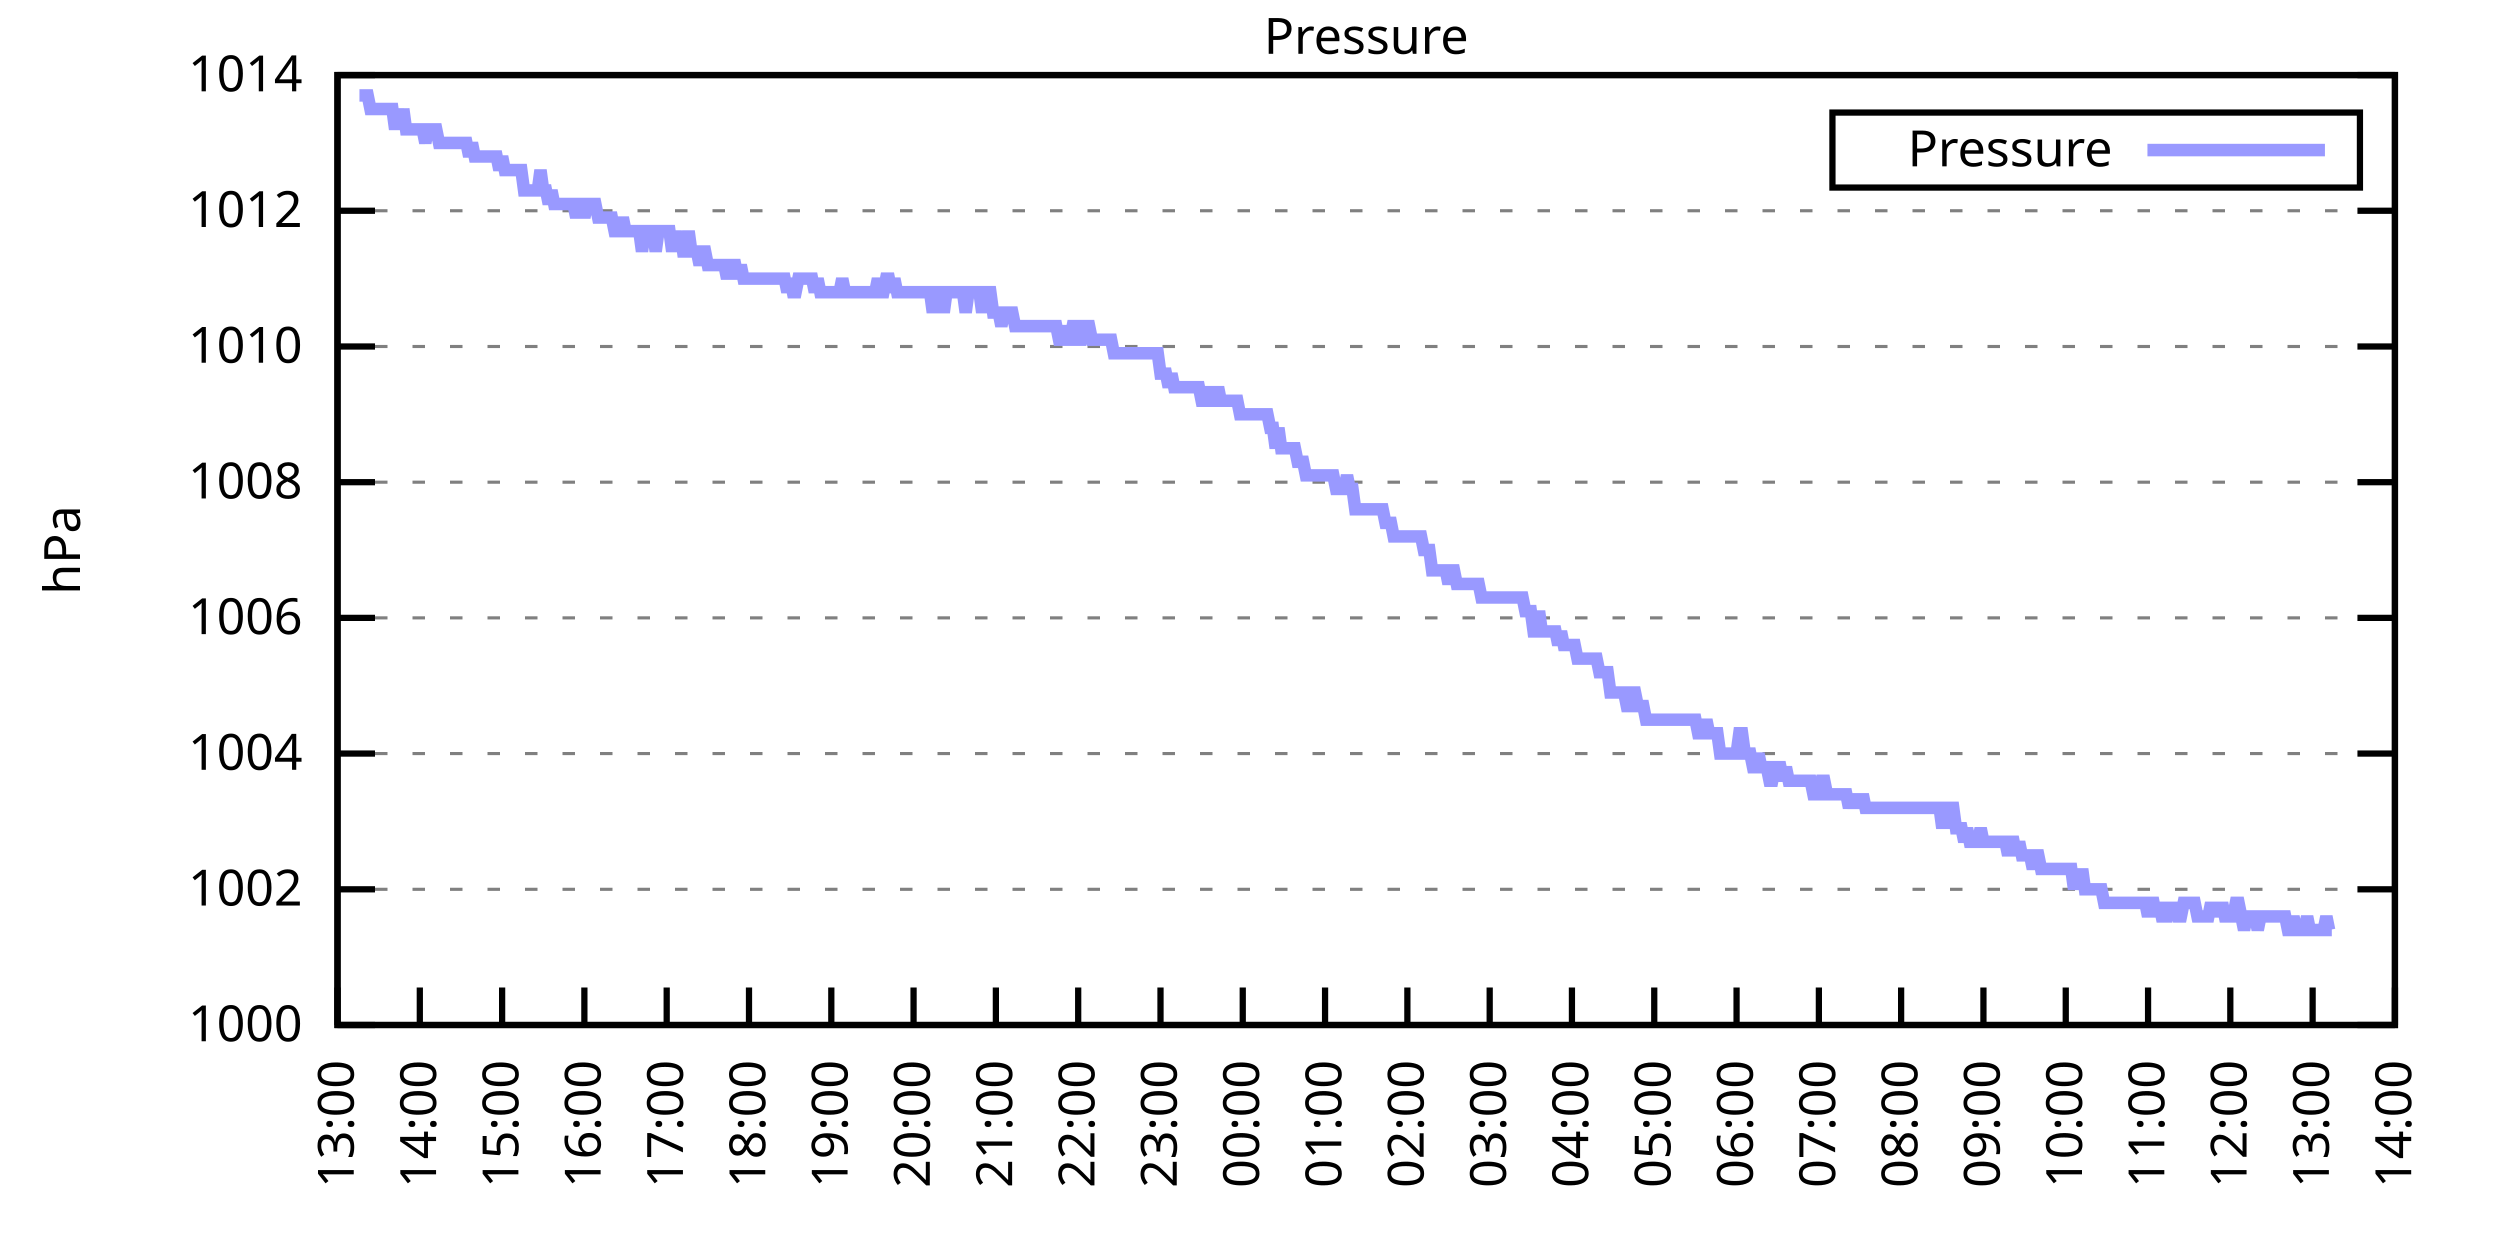
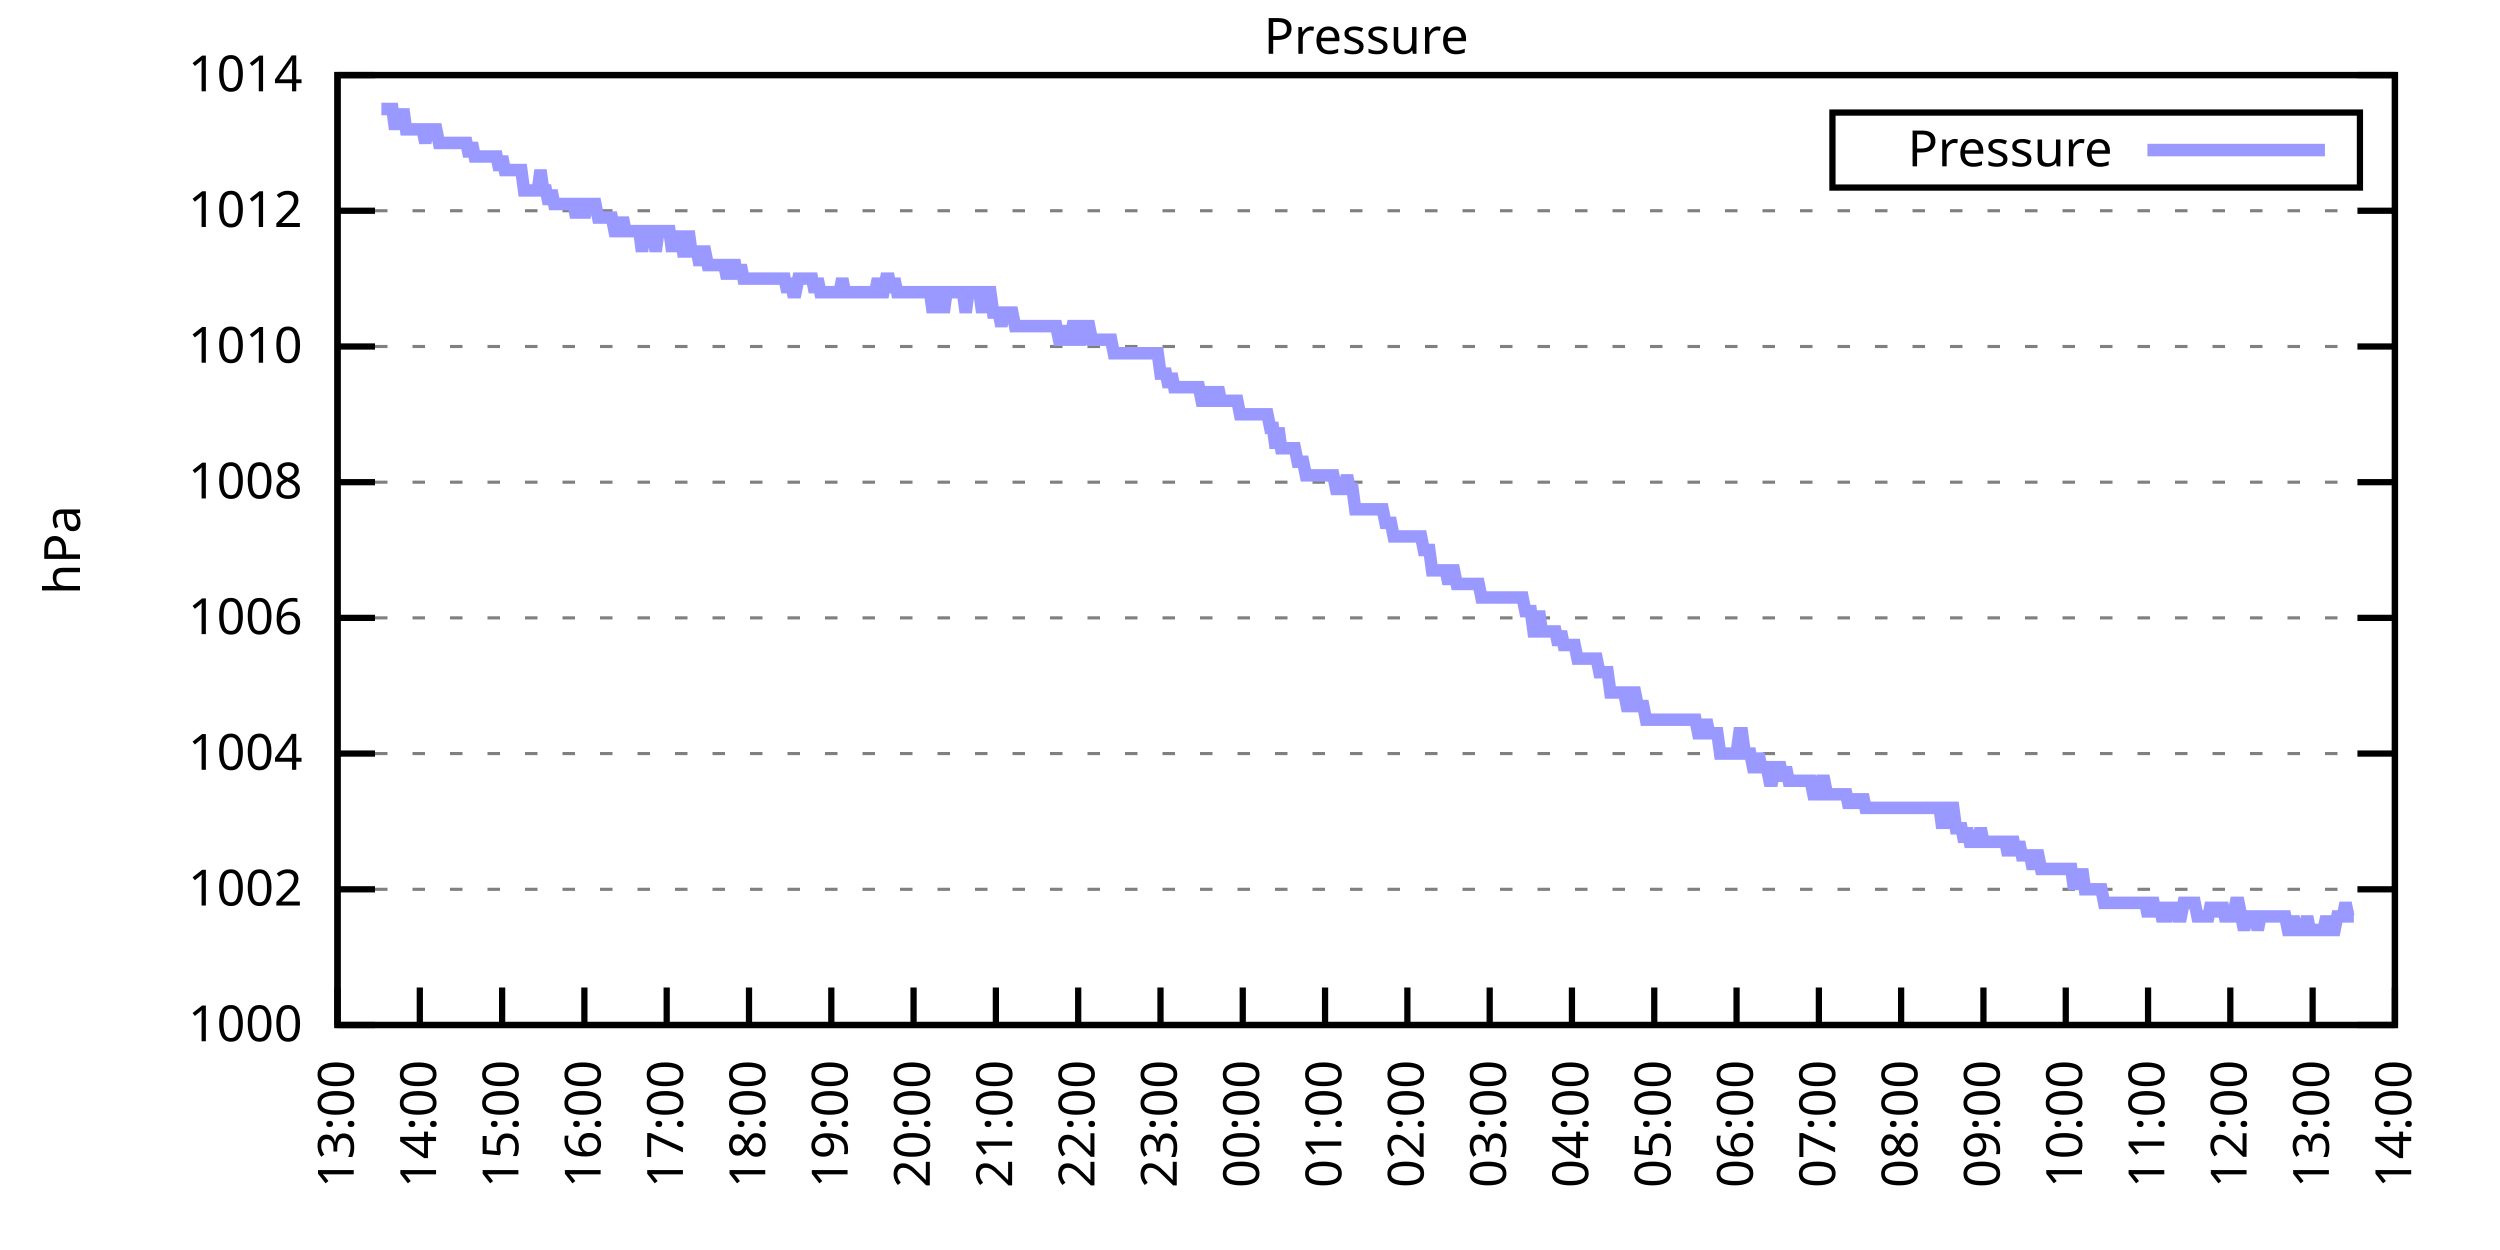
<svg xmlns="http://www.w3.org/2000/svg" xmlns:xlink="http://www.w3.org/1999/xlink" width="400" height="200" viewBox="0 0 400 200">
  <g id="gnuplot_canvas">
    <rect x="0" y="0" width="400" height="200" fill="none" />
    <defs>
      <circle id="gpDot" r="0.5" stroke-width="0.5" stroke="currentColor" />
      <path id="gpPt0" stroke-width="0.333" stroke="currentColor" d="M-1,0 h2 M0,-1 v2" />
      <path id="gpPt1" stroke-width="0.333" stroke="currentColor" d="M-1,-1 L1,1 M1,-1 L-1,1" />
      <path id="gpPt2" stroke-width="0.333" stroke="currentColor" d="M-1,0 L1,0 M0,-1 L0,1 M-1,-1 L1,1 M-1,1 L1,-1" />
      <rect id="gpPt3" stroke-width="0.333" stroke="currentColor" x="-1" y="-1" width="2" height="2" />
      <rect id="gpPt4" stroke-width="0.333" stroke="currentColor" fill="currentColor" x="-1" y="-1" width="2" height="2" />
      <circle id="gpPt5" stroke-width="0.333" stroke="currentColor" cx="0" cy="0" r="1" />
      <use xlink:href="#gpPt5" id="gpPt6" fill="currentColor" stroke="none" />
      <path id="gpPt7" stroke-width="0.333" stroke="currentColor" d="M0,-1.33 L-1.33,0.67 L1.33,0.67 z" />
      <use xlink:href="#gpPt7" id="gpPt8" fill="currentColor" stroke="none" />
      <use xlink:href="#gpPt7" id="gpPt9" stroke="currentColor" transform="rotate(180)" />
      <use xlink:href="#gpPt9" id="gpPt10" fill="currentColor" stroke="none" />
      <use xlink:href="#gpPt3" id="gpPt11" stroke="currentColor" transform="rotate(45)" />
      <use xlink:href="#gpPt11" id="gpPt12" fill="currentColor" stroke="none" />
      <path id="gpPt13" stroke-width="0.333" stroke="currentColor" d="M0,1.330 L1.265,0.411 L0.782,-1.067 L-0.782,-1.076 L-1.265,0.411 z" />
      <use xlink:href="#gpPt13" id="gpPt14" fill="currentColor" stroke="none" />
      <filter id="textbox" filterUnits="objectBoundingBox" x="0" y="0" height="1" width="1">
        <feFlood flood-color="white" flood-opacity="1" result="bgnd" />
        <feComposite in="SourceGraphic" in2="bgnd" operator="atop" />
      </filter>
      <filter id="greybox" filterUnits="objectBoundingBox" x="0" y="0" height="1" width="1">
        <feFlood flood-color="lightgrey" flood-opacity="1" result="grey" />
        <feComposite in="SourceGraphic" in2="grey" operator="atop" />
      </filter>
    </defs>
    <g fill="none" color="white" stroke="currentColor" stroke-width="1.00" stroke-linecap="butt" stroke-linejoin="miter">
</g>
    <g fill="none" color="black" stroke="currentColor" stroke-width="1.00" stroke-linecap="butt" stroke-linejoin="miter">
      <g stroke="none" shape-rendering="crispEdges">
        <polygon fill="rgb(255, 255, 255)" points="54.00,164.00 383.18,164.00 383.18,12.02 54.00,12.02 " />
      </g>
    </g>
    <g fill="none" color="black" stroke="currentColor" stroke-width="1.00" stroke-linecap="butt" stroke-linejoin="miter">
</g>
    <g fill="none" color="black" stroke="black" stroke-width="0.50" stroke-linecap="butt" stroke-linejoin="miter">
</g>
    <g fill="none" color="gray" stroke="currentColor" stroke-width="0.50" stroke-linecap="butt" stroke-linejoin="miter">
      <path stroke="gray" stroke-dasharray="2,4" class="gridline" d="M54.00,164.00 L383.19,164.00  " />
    </g>
    <g fill="none" color="gray" stroke="gray" stroke-width="1.00" stroke-linecap="butt" stroke-linejoin="miter">
</g>
    <g fill="none" color="black" stroke="currentColor" stroke-width="1.00" stroke-linecap="butt" stroke-linejoin="miter">
      <path stroke="black" d="M54.00,164.00 L60.00,164.00 M383.19,164.00 L377.19,164.00  " />
      <g transform="translate(48.40,166.60)" stroke="none" fill="black" font-family="Sans" font-size="8.00" text-anchor="end">
        <text>
          <tspan font-family="Sans"> 1000</tspan>
        </text>
      </g>
    </g>
    <g fill="none" color="black" stroke="currentColor" stroke-width="1.00" stroke-linecap="butt" stroke-linejoin="miter">
</g>
    <g fill="none" color="black" stroke="black" stroke-width="0.50" stroke-linecap="butt" stroke-linejoin="miter">
</g>
    <g fill="none" color="gray" stroke="currentColor" stroke-width="0.50" stroke-linecap="butt" stroke-linejoin="miter">
      <path stroke="gray" stroke-dasharray="2,4" class="gridline" d="M54.00,142.29 L383.19,142.29  " />
    </g>
    <g fill="none" color="gray" stroke="gray" stroke-width="1.00" stroke-linecap="butt" stroke-linejoin="miter">
</g>
    <g fill="none" color="black" stroke="currentColor" stroke-width="1.00" stroke-linecap="butt" stroke-linejoin="miter">
      <path stroke="black" d="M54.00,142.29 L60.00,142.29 M383.19,142.29 L377.19,142.29  " />
      <g transform="translate(48.40,144.89)" stroke="none" fill="black" font-family="Sans" font-size="8.00" text-anchor="end">
        <text>
          <tspan font-family="Sans"> 1002</tspan>
        </text>
      </g>
    </g>
    <g fill="none" color="black" stroke="currentColor" stroke-width="1.00" stroke-linecap="butt" stroke-linejoin="miter">
</g>
    <g fill="none" color="black" stroke="black" stroke-width="0.50" stroke-linecap="butt" stroke-linejoin="miter">
</g>
    <g fill="none" color="gray" stroke="currentColor" stroke-width="0.50" stroke-linecap="butt" stroke-linejoin="miter">
      <path stroke="gray" stroke-dasharray="2,4" class="gridline" d="M54.00,120.57 L383.19,120.57  " />
    </g>
    <g fill="none" color="gray" stroke="gray" stroke-width="1.00" stroke-linecap="butt" stroke-linejoin="miter">
</g>
    <g fill="none" color="black" stroke="currentColor" stroke-width="1.00" stroke-linecap="butt" stroke-linejoin="miter">
      <path stroke="black" d="M54.00,120.57 L60.00,120.57 M383.19,120.57 L377.19,120.57  " />
      <g transform="translate(48.40,123.17)" stroke="none" fill="black" font-family="Sans" font-size="8.00" text-anchor="end">
        <text>
          <tspan font-family="Sans"> 1004</tspan>
        </text>
      </g>
    </g>
    <g fill="none" color="black" stroke="currentColor" stroke-width="1.00" stroke-linecap="butt" stroke-linejoin="miter">
</g>
    <g fill="none" color="black" stroke="black" stroke-width="0.50" stroke-linecap="butt" stroke-linejoin="miter">
</g>
    <g fill="none" color="gray" stroke="currentColor" stroke-width="0.50" stroke-linecap="butt" stroke-linejoin="miter">
      <path stroke="gray" stroke-dasharray="2,4" class="gridline" d="M54.00,98.86 L383.19,98.86  " />
    </g>
    <g fill="none" color="gray" stroke="gray" stroke-width="1.00" stroke-linecap="butt" stroke-linejoin="miter">
</g>
    <g fill="none" color="black" stroke="currentColor" stroke-width="1.00" stroke-linecap="butt" stroke-linejoin="miter">
      <path stroke="black" d="M54.00,98.86 L60.00,98.86 M383.19,98.86 L377.19,98.86  " />
      <g transform="translate(48.40,101.46)" stroke="none" fill="black" font-family="Sans" font-size="8.00" text-anchor="end">
        <text>
          <tspan font-family="Sans"> 1006</tspan>
        </text>
      </g>
    </g>
    <g fill="none" color="black" stroke="currentColor" stroke-width="1.00" stroke-linecap="butt" stroke-linejoin="miter">
</g>
    <g fill="none" color="black" stroke="black" stroke-width="0.50" stroke-linecap="butt" stroke-linejoin="miter">
</g>
    <g fill="none" color="gray" stroke="currentColor" stroke-width="0.50" stroke-linecap="butt" stroke-linejoin="miter">
      <path stroke="gray" stroke-dasharray="2,4" class="gridline" d="M54.00,77.15 L383.19,77.15  " />
    </g>
    <g fill="none" color="gray" stroke="gray" stroke-width="1.00" stroke-linecap="butt" stroke-linejoin="miter">
</g>
    <g fill="none" color="black" stroke="currentColor" stroke-width="1.00" stroke-linecap="butt" stroke-linejoin="miter">
      <path stroke="black" d="M54.00,77.15 L60.00,77.15 M383.19,77.15 L377.19,77.15  " />
      <g transform="translate(48.40,79.75)" stroke="none" fill="black" font-family="Sans" font-size="8.00" text-anchor="end">
        <text>
          <tspan font-family="Sans"> 1008</tspan>
        </text>
      </g>
    </g>
    <g fill="none" color="black" stroke="currentColor" stroke-width="1.00" stroke-linecap="butt" stroke-linejoin="miter">
</g>
    <g fill="none" color="black" stroke="black" stroke-width="0.50" stroke-linecap="butt" stroke-linejoin="miter">
</g>
    <g fill="none" color="gray" stroke="currentColor" stroke-width="0.50" stroke-linecap="butt" stroke-linejoin="miter">
      <path stroke="gray" stroke-dasharray="2,4" class="gridline" d="M54.00,55.44 L383.19,55.44  " />
    </g>
    <g fill="none" color="gray" stroke="gray" stroke-width="1.00" stroke-linecap="butt" stroke-linejoin="miter">
</g>
    <g fill="none" color="black" stroke="currentColor" stroke-width="1.00" stroke-linecap="butt" stroke-linejoin="miter">
      <path stroke="black" d="M54.00,55.44 L60.00,55.44 M383.19,55.44 L377.19,55.44  " />
      <g transform="translate(48.40,58.04)" stroke="none" fill="black" font-family="Sans" font-size="8.00" text-anchor="end">
        <text>
          <tspan font-family="Sans"> 1010</tspan>
        </text>
      </g>
    </g>
    <g fill="none" color="black" stroke="currentColor" stroke-width="1.00" stroke-linecap="butt" stroke-linejoin="miter">
</g>
    <g fill="none" color="black" stroke="black" stroke-width="0.50" stroke-linecap="butt" stroke-linejoin="miter">
</g>
    <g fill="none" color="gray" stroke="currentColor" stroke-width="0.50" stroke-linecap="butt" stroke-linejoin="miter">
      <path stroke="gray" stroke-dasharray="2,4" class="gridline" d="M54.00,33.72 L383.19,33.72  " />
    </g>
    <g fill="none" color="gray" stroke="gray" stroke-width="1.00" stroke-linecap="butt" stroke-linejoin="miter">
</g>
    <g fill="none" color="black" stroke="currentColor" stroke-width="1.00" stroke-linecap="butt" stroke-linejoin="miter">
      <path stroke="black" d="M54.00,33.72 L60.00,33.72 M383.19,33.72 L377.19,33.72  " />
      <g transform="translate(48.40,36.32)" stroke="none" fill="black" font-family="Sans" font-size="8.00" text-anchor="end">
        <text>
          <tspan font-family="Sans"> 1012</tspan>
        </text>
      </g>
    </g>
    <g fill="none" color="black" stroke="currentColor" stroke-width="1.00" stroke-linecap="butt" stroke-linejoin="miter">
</g>
    <g fill="none" color="black" stroke="black" stroke-width="0.50" stroke-linecap="butt" stroke-linejoin="miter">
</g>
    <g fill="none" color="gray" stroke="currentColor" stroke-width="0.50" stroke-linecap="butt" stroke-linejoin="miter">
      <path stroke="gray" stroke-dasharray="2,4" class="gridline" d="M54.00,12.01 L383.19,12.01  " />
    </g>
    <g fill="none" color="gray" stroke="gray" stroke-width="1.00" stroke-linecap="butt" stroke-linejoin="miter">
</g>
    <g fill="none" color="black" stroke="currentColor" stroke-width="1.00" stroke-linecap="butt" stroke-linejoin="miter">
      <path stroke="black" d="M54.00,12.01 L60.00,12.01 M383.19,12.01 L377.19,12.01  " />
      <g transform="translate(48.40,14.61)" stroke="none" fill="black" font-family="Sans" font-size="8.00" text-anchor="end">
        <text>
          <tspan font-family="Sans"> 1014</tspan>
        </text>
      </g>
    </g>
    <g fill="none" color="black" stroke="currentColor" stroke-width="1.00" stroke-linecap="butt" stroke-linejoin="miter">
      <path stroke="black" d="M54.00,164.00 L54.00,158.00  " />
      <g transform="translate(56.60,169.60) rotate(270.00)" stroke="none" fill="black" font-family="Sans" font-size="8.00" text-anchor="end">
        <text>
          <tspan font-family="Sans">13:00</tspan>
        </text>
      </g>
    </g>
    <g fill="none" color="black" stroke="currentColor" stroke-width="1.00" stroke-linecap="butt" stroke-linejoin="miter">
      <path stroke="black" d="M67.17,164.00 L67.17,158.00  " />
      <g transform="translate(69.77,169.60) rotate(270.00)" stroke="none" fill="black" font-family="Sans" font-size="8.00" text-anchor="end">
        <text>
          <tspan font-family="Sans">14:00</tspan>
        </text>
      </g>
    </g>
    <g fill="none" color="black" stroke="currentColor" stroke-width="1.00" stroke-linecap="butt" stroke-linejoin="miter">
      <path stroke="black" d="M80.34,164.00 L80.34,158.00  " />
      <g transform="translate(82.94,169.60) rotate(270.00)" stroke="none" fill="black" font-family="Sans" font-size="8.00" text-anchor="end">
        <text>
          <tspan font-family="Sans">15:00</tspan>
        </text>
      </g>
    </g>
    <g fill="none" color="black" stroke="currentColor" stroke-width="1.00" stroke-linecap="butt" stroke-linejoin="miter">
      <path stroke="black" d="M93.50,164.00 L93.50,158.00  " />
      <g transform="translate(96.10,169.60) rotate(270.00)" stroke="none" fill="black" font-family="Sans" font-size="8.00" text-anchor="end">
        <text>
          <tspan font-family="Sans">16:00</tspan>
        </text>
      </g>
    </g>
    <g fill="none" color="black" stroke="currentColor" stroke-width="1.00" stroke-linecap="butt" stroke-linejoin="miter">
      <path stroke="black" d="M106.67,164.00 L106.67,158.00  " />
      <g transform="translate(109.27,169.60) rotate(270.00)" stroke="none" fill="black" font-family="Sans" font-size="8.00" text-anchor="end">
        <text>
          <tspan font-family="Sans">17:00</tspan>
        </text>
      </g>
    </g>
    <g fill="none" color="black" stroke="currentColor" stroke-width="1.00" stroke-linecap="butt" stroke-linejoin="miter">
      <path stroke="black" d="M119.84,164.00 L119.84,158.00  " />
      <g transform="translate(122.44,169.60) rotate(270.00)" stroke="none" fill="black" font-family="Sans" font-size="8.00" text-anchor="end">
        <text>
          <tspan font-family="Sans">18:00</tspan>
        </text>
      </g>
    </g>
    <g fill="none" color="black" stroke="currentColor" stroke-width="1.00" stroke-linecap="butt" stroke-linejoin="miter">
      <path stroke="black" d="M133.01,164.00 L133.01,158.00  " />
      <g transform="translate(135.61,169.60) rotate(270.00)" stroke="none" fill="black" font-family="Sans" font-size="8.00" text-anchor="end">
        <text>
          <tspan font-family="Sans">19:00</tspan>
        </text>
      </g>
    </g>
    <g fill="none" color="black" stroke="currentColor" stroke-width="1.00" stroke-linecap="butt" stroke-linejoin="miter">
      <path stroke="black" d="M146.17,164.00 L146.17,158.00  " />
      <g transform="translate(148.77,169.60) rotate(270.00)" stroke="none" fill="black" font-family="Sans" font-size="8.00" text-anchor="end">
        <text>
          <tspan font-family="Sans">20:00</tspan>
        </text>
      </g>
    </g>
    <g fill="none" color="black" stroke="currentColor" stroke-width="1.00" stroke-linecap="butt" stroke-linejoin="miter">
      <path stroke="black" d="M159.34,164.00 L159.34,158.00  " />
      <g transform="translate(161.94,169.60) rotate(270.00)" stroke="none" fill="black" font-family="Sans" font-size="8.00" text-anchor="end">
        <text>
          <tspan font-family="Sans">21:00</tspan>
        </text>
      </g>
    </g>
    <g fill="none" color="black" stroke="currentColor" stroke-width="1.00" stroke-linecap="butt" stroke-linejoin="miter">
      <path stroke="black" d="M172.51,164.00 L172.51,158.00  " />
      <g transform="translate(175.11,169.60) rotate(270.00)" stroke="none" fill="black" font-family="Sans" font-size="8.00" text-anchor="end">
        <text>
          <tspan font-family="Sans">22:00</tspan>
        </text>
      </g>
    </g>
    <g fill="none" color="black" stroke="currentColor" stroke-width="1.00" stroke-linecap="butt" stroke-linejoin="miter">
      <path stroke="black" d="M185.68,164.00 L185.68,158.00  " />
      <g transform="translate(188.28,169.60) rotate(270.00)" stroke="none" fill="black" font-family="Sans" font-size="8.00" text-anchor="end">
        <text>
          <tspan font-family="Sans">23:00</tspan>
        </text>
      </g>
    </g>
    <g fill="none" color="black" stroke="currentColor" stroke-width="1.00" stroke-linecap="butt" stroke-linejoin="miter">
      <path stroke="black" d="M198.84,164.00 L198.84,158.00  " />
      <g transform="translate(201.44,169.60) rotate(270.00)" stroke="none" fill="black" font-family="Sans" font-size="8.00" text-anchor="end">
        <text>
          <tspan font-family="Sans">00:00</tspan>
        </text>
      </g>
    </g>
    <g fill="none" color="black" stroke="currentColor" stroke-width="1.00" stroke-linecap="butt" stroke-linejoin="miter">
      <path stroke="black" d="M212.01,164.00 L212.01,158.00  " />
      <g transform="translate(214.61,169.60) rotate(270.00)" stroke="none" fill="black" font-family="Sans" font-size="8.00" text-anchor="end">
        <text>
          <tspan font-family="Sans">01:00</tspan>
        </text>
      </g>
    </g>
    <g fill="none" color="black" stroke="currentColor" stroke-width="1.00" stroke-linecap="butt" stroke-linejoin="miter">
      <path stroke="black" d="M225.18,164.00 L225.18,158.00  " />
      <g transform="translate(227.78,169.60) rotate(270.00)" stroke="none" fill="black" font-family="Sans" font-size="8.00" text-anchor="end">
        <text>
          <tspan font-family="Sans">02:00</tspan>
        </text>
      </g>
    </g>
    <g fill="none" color="black" stroke="currentColor" stroke-width="1.00" stroke-linecap="butt" stroke-linejoin="miter">
      <path stroke="black" d="M238.35,164.00 L238.35,158.00  " />
      <g transform="translate(240.95,169.60) rotate(270.00)" stroke="none" fill="black" font-family="Sans" font-size="8.00" text-anchor="end">
        <text>
          <tspan font-family="Sans">03:00</tspan>
        </text>
      </g>
    </g>
    <g fill="none" color="black" stroke="currentColor" stroke-width="1.00" stroke-linecap="butt" stroke-linejoin="miter">
      <path stroke="black" d="M251.51,164.00 L251.51,158.00  " />
      <g transform="translate(254.11,169.60) rotate(270.00)" stroke="none" fill="black" font-family="Sans" font-size="8.00" text-anchor="end">
        <text>
          <tspan font-family="Sans">04:00</tspan>
        </text>
      </g>
    </g>
    <g fill="none" color="black" stroke="currentColor" stroke-width="1.00" stroke-linecap="butt" stroke-linejoin="miter">
      <path stroke="black" d="M264.68,164.00 L264.68,158.00  " />
      <g transform="translate(267.28,169.60) rotate(270.00)" stroke="none" fill="black" font-family="Sans" font-size="8.00" text-anchor="end">
        <text>
          <tspan font-family="Sans">05:00</tspan>
        </text>
      </g>
    </g>
    <g fill="none" color="black" stroke="currentColor" stroke-width="1.00" stroke-linecap="butt" stroke-linejoin="miter">
      <path stroke="black" d="M277.85,164.00 L277.85,158.00  " />
      <g transform="translate(280.45,169.60) rotate(270.00)" stroke="none" fill="black" font-family="Sans" font-size="8.00" text-anchor="end">
        <text>
          <tspan font-family="Sans">06:00</tspan>
        </text>
      </g>
    </g>
    <g fill="none" color="black" stroke="currentColor" stroke-width="1.00" stroke-linecap="butt" stroke-linejoin="miter">
      <path stroke="black" d="M291.02,164.00 L291.02,158.00  " />
      <g transform="translate(293.62,169.60) rotate(270.00)" stroke="none" fill="black" font-family="Sans" font-size="8.00" text-anchor="end">
        <text>
          <tspan font-family="Sans">07:00</tspan>
        </text>
      </g>
    </g>
    <g fill="none" color="black" stroke="currentColor" stroke-width="1.00" stroke-linecap="butt" stroke-linejoin="miter">
      <path stroke="black" d="M304.18,164.00 L304.18,158.00  " />
      <g transform="translate(306.78,169.60) rotate(270.00)" stroke="none" fill="black" font-family="Sans" font-size="8.00" text-anchor="end">
        <text>
          <tspan font-family="Sans">08:00</tspan>
        </text>
      </g>
    </g>
    <g fill="none" color="black" stroke="currentColor" stroke-width="1.00" stroke-linecap="butt" stroke-linejoin="miter">
      <path stroke="black" d="M317.35,164.00 L317.35,158.00  " />
      <g transform="translate(319.95,169.60) rotate(270.00)" stroke="none" fill="black" font-family="Sans" font-size="8.00" text-anchor="end">
        <text>
          <tspan font-family="Sans">09:00</tspan>
        </text>
      </g>
    </g>
    <g fill="none" color="black" stroke="currentColor" stroke-width="1.00" stroke-linecap="butt" stroke-linejoin="miter">
      <path stroke="black" d="M330.52,164.00 L330.52,158.00  " />
      <g transform="translate(333.12,169.60) rotate(270.00)" stroke="none" fill="black" font-family="Sans" font-size="8.00" text-anchor="end">
        <text>
          <tspan font-family="Sans">10:00</tspan>
        </text>
      </g>
    </g>
    <g fill="none" color="black" stroke="currentColor" stroke-width="1.00" stroke-linecap="butt" stroke-linejoin="miter">
      <path stroke="black" d="M343.69,164.00 L343.69,158.00  " />
      <g transform="translate(346.29,169.60) rotate(270.00)" stroke="none" fill="black" font-family="Sans" font-size="8.00" text-anchor="end">
        <text>
          <tspan font-family="Sans">11:00</tspan>
        </text>
      </g>
    </g>
    <g fill="none" color="black" stroke="currentColor" stroke-width="1.00" stroke-linecap="butt" stroke-linejoin="miter">
      <path stroke="black" d="M356.85,164.00 L356.85,158.00  " />
      <g transform="translate(359.45,169.60) rotate(270.00)" stroke="none" fill="black" font-family="Sans" font-size="8.00" text-anchor="end">
        <text>
          <tspan font-family="Sans">12:00</tspan>
        </text>
      </g>
    </g>
    <g fill="none" color="black" stroke="currentColor" stroke-width="1.00" stroke-linecap="butt" stroke-linejoin="miter">
      <path stroke="black" d="M370.02,164.00 L370.02,158.00  " />
      <g transform="translate(372.62,169.60) rotate(270.00)" stroke="none" fill="black" font-family="Sans" font-size="8.00" text-anchor="end">
        <text>
          <tspan font-family="Sans">13:00</tspan>
        </text>
      </g>
    </g>
    <g fill="none" color="black" stroke="currentColor" stroke-width="1.00" stroke-linecap="butt" stroke-linejoin="miter">
      <path stroke="black" d="M383.19,164.00 L383.19,158.00  " />
      <g transform="translate(385.79,169.60) rotate(270.00)" stroke="none" fill="black" font-family="Sans" font-size="8.00" text-anchor="end">
        <text>
          <tspan font-family="Sans">14:00</tspan>
        </text>
      </g>
    </g>
    <g fill="none" color="black" stroke="currentColor" stroke-width="1.00" stroke-linecap="butt" stroke-linejoin="miter">
</g>
    <g fill="none" color="black" stroke="currentColor" stroke-width="1.00" stroke-linecap="butt" stroke-linejoin="miter">
      <path stroke="black" d="M54.00,12.01 L54.00,164.00 L383.19,164.00 L383.19,12.01 L54.00,12.01 Z  " />
    </g>
    <g fill="none" color="black" stroke="currentColor" stroke-width="1.00" stroke-linecap="butt" stroke-linejoin="miter">
</g>
    <g fill="none" color="black" stroke="currentColor" stroke-width="1.00" stroke-linecap="butt" stroke-linejoin="miter">
      <path stroke="black" d="M293.19,30.01 L293.19,18.01 L377.59,18.01 L377.59,30.01 L293.19,30.01 Z  " />
    </g>
    <g id="Pressure_plot_1">
      <g fill="none" color="white" stroke="black" stroke-width="2.00" stroke-linecap="butt" stroke-linejoin="miter">
</g>
      <g fill="none" color="black" stroke="currentColor" stroke-width="2.00" stroke-linecap="butt" stroke-linejoin="miter">
        <g transform="translate(337.99,26.61)" stroke="none" fill="black" font-family="Sans" font-size="8.00" text-anchor="end">
          <text>
            <tspan font-family="Sans">Pressure</tspan>
          </text>
        </g>
      </g>
      <g fill="none" color="black" stroke="currentColor" stroke-width="2.00" stroke-linecap="butt" stroke-linejoin="miter">
-         <path stroke="rgb(153, 153, 255)" d="M343.59,24.01 L371.99,24.01 M57.51,15.27 L57.95,15.27 L58.39,15.27 L58.83,15.27 L59.27,17.44 L59.71,17.44   L60.14,17.44 L60.58,17.44 L61.02,17.44 L61.46,17.44 L61.90,17.44 L62.34,17.44 L62.78,17.44 L63.22,20.70   L63.66,17.44 L64.10,20.70 L64.53,17.44 L64.97,20.70 L65.41,20.70 L65.85,20.70 L66.29,20.70 L66.73,20.70   L67.17,20.70 L67.61,20.70 L68.05,22.87 L68.48,20.70 L68.92,20.70 L69.36,20.70 L69.80,20.70 L70.24,22.87   L70.68,22.87 L71.12,22.87 L71.56,22.87 L72.00,22.87 L72.43,22.87 L72.87,22.87 L73.31,22.87 L73.75,22.87   L74.19,22.87 L74.63,22.87 L75.07,25.04 L75.51,22.87 L75.95,25.04 L76.38,25.04 L76.82,25.04 L77.26,25.04   L77.70,25.04 L78.14,25.04 L78.58,25.04 L79.02,25.04 L79.46,25.04 L79.90,27.21 L80.34,25.04 L80.77,27.21   L81.21,27.21 L81.65,27.21 L82.09,27.21 L82.53,27.21 L82.97,27.21 L83.41,27.21 L83.85,30.47 L84.29,30.47   L84.72,30.47 L85.16,30.47 L85.60,30.47 L86.04,30.47 L86.48,27.21 L86.92,30.47 L87.36,30.47 L87.80,32.64   L88.24,30.47 L88.67,32.64 L89.11,32.64 L89.55,32.64 L89.99,32.64 L90.43,32.64 L90.87,32.64 L91.31,32.64   L91.75,32.64 L92.19,34.81 L92.62,32.64 L93.06,32.64 L93.50,34.81 L93.94,32.64 L94.38,32.64 L94.82,32.64   L95.26,32.64 L95.70,34.81 L96.14,34.81 L96.58,34.81 L97.01,34.81 L97.45,34.81 L97.89,34.81 L98.33,36.98   L98.77,36.98 L99.21,36.98 L99.65,34.81 L100.09,36.98 L100.53,36.98 L100.96,36.98 L101.40,36.98 L101.84,36.98   L102.28,36.98 L102.72,40.24 L103.16,36.98 L103.60,36.98 L104.04,36.98 L104.48,36.98 L104.91,40.24 L105.35,36.98   L105.79,36.98 L106.23,36.98 L106.67,36.98 L107.11,36.98 L107.55,40.24 L107.99,36.98 L108.43,40.24 L108.87,36.98   L109.30,40.24 L109.74,40.24 L110.18,36.98 L110.62,40.24 L111.06,40.24 L111.50,40.24 L111.94,42.41 L112.38,40.24   L112.82,40.24 L113.25,42.41 L113.69,42.41 L114.13,42.41 L114.57,42.41 L115.01,42.41 L115.45,42.41 L115.89,42.41   L116.33,44.58 L116.77,42.41 L117.20,42.41 L117.64,42.41 L118.08,44.58 L118.52,42.41 L118.96,44.58 L119.40,44.58   L119.84,44.58 L120.28,44.58 L120.72,44.58 L121.15,44.58 L121.59,44.58 L122.03,44.58 L122.47,44.58 L122.91,44.58   L123.35,44.58 L123.79,44.58 L124.23,44.58 L124.67,44.58 L125.11,44.58 L125.54,44.58 L125.98,46.75 L126.42,44.58   L126.86,46.75 L127.30,46.75 L127.74,44.58 L128.18,44.58 L128.62,44.58 L129.06,44.58 L129.49,44.58 L129.93,44.58   L130.37,46.75 L130.81,44.58 L131.25,46.75 L131.69,46.75 L132.13,46.75 L132.57,46.75 L133.01,46.75 L133.44,46.75   L133.88,46.75 L134.32,46.75 L134.76,44.58 L135.20,46.75 L135.64,46.75 L136.08,46.75 L136.52,46.75 L136.96,46.75   L137.39,46.75 L137.83,46.75 L138.27,46.75 L138.71,46.75 L139.15,46.75 L139.59,46.75 L140.03,46.75 L140.47,44.58   L140.91,46.75 L141.35,46.75 L141.78,44.58 L142.22,44.58 L142.66,46.75 L143.10,44.58 L143.54,46.75 L143.98,46.75   L144.42,46.75 L144.86,46.75 L145.30,46.75 L145.73,46.75 L146.17,46.75 L146.61,46.75 L147.05,46.75 L147.49,46.75   L147.93,46.75 L148.37,46.75 L148.81,46.75 L149.25,50.01 L149.68,46.75 L150.12,46.75 L150.56,46.75 L151.00,50.01   L151.44,46.75 L151.88,46.75 L152.32,46.75 L152.76,46.75 L153.20,46.75 L153.63,46.75 L154.07,46.75 L154.51,50.01   L154.95,46.75 L155.39,46.75 L155.83,46.75 L156.27,46.75 L156.71,46.75 L157.15,50.01 L157.59,46.75 L158.02,46.75   L158.46,46.75 L158.90,50.01 L159.34,50.01 L159.78,50.01 L160.22,52.18 L160.66,50.01 L161.10,50.01 L161.54,50.01   L161.97,50.01 L162.41,52.18 L162.85,52.18 L163.29,52.18 L163.73,52.18 L164.17,52.18 L164.61,52.18 L165.05,52.18   L165.49,52.18 L165.92,52.18 L166.36,52.18 L166.80,52.18 L167.24,52.18 L167.68,52.18 L168.12,52.18 L168.56,52.18   L169.00,52.18 L169.44,54.35 L169.87,54.35 L170.31,52.18 L170.75,54.35 L171.19,54.35 L171.63,52.18 L172.07,52.18   L172.51,54.35 L172.95,54.35 L173.39,52.18 L173.83,52.18 L174.26,52.18 L174.70,54.35 L175.14,54.35 L175.58,54.35   L176.02,54.35 L176.46,54.35 L176.90,54.35 L177.34,54.35 L177.78,54.35 L178.21,56.52 L178.65,56.52 L179.09,56.52   L179.53,56.52 L179.97,56.52 L180.41,56.52 L180.85,56.52 L181.29,56.52 L181.73,56.52 L182.16,56.52 L182.60,56.52   L183.04,56.52 L183.48,56.52 L183.92,56.52 L184.36,56.52 L184.80,56.52 L185.24,56.52 L185.68,59.78 L186.11,59.78   L186.55,59.78 L186.99,61.95 L187.43,59.78 L187.87,61.95 L188.31,61.95 L188.75,61.95 L189.19,61.95 L189.63,61.95   L190.07,61.95 L190.50,61.95 L190.94,61.95 L191.38,61.95 L191.82,61.95 L192.26,64.12 L192.70,64.12 L193.14,64.12   L193.58,61.95 L194.02,64.12 L194.45,64.12 L194.89,61.95 L195.33,64.12 L195.77,64.12 L196.21,64.12 L196.65,64.12   L197.09,64.12 L197.53,64.12 L197.97,64.12 L198.40,66.29 L198.84,66.29 L199.28,66.29 L199.72,66.29 L200.16,66.29   L200.60,66.29 L201.04,66.29 L201.48,66.29 L201.92,66.29 L202.35,66.29 L202.79,66.29 L203.23,68.46 L203.67,68.46   L204.11,71.72 L204.55,68.46 L204.99,71.72 L205.43,71.72 L205.87,71.72 L206.31,71.72 L206.74,71.72 L207.18,71.72   L207.62,73.89 L208.06,73.89 L208.50,73.89 L208.94,76.06 L209.38,76.06 L209.82,76.06 L210.26,76.06 L210.69,76.06   L211.13,76.06 L211.57,76.06 L212.01,76.06 L212.45,76.06 L212.89,76.06 L213.33,76.06 L213.77,78.23 L214.21,78.23   L214.64,78.23 L215.08,78.23 L215.52,76.06 L215.96,78.23 L216.40,78.23 L216.84,81.49 L217.28,81.49 L217.72,81.49   L218.16,81.49 L218.60,81.49 L219.03,81.49 L219.47,81.49 L219.91,81.49 L220.35,81.49 L220.79,81.49 L221.23,81.49   L221.67,83.66 L222.11,83.66 L222.55,83.66 L222.98,85.83 L223.42,85.83 L223.86,85.83 L224.30,85.83 L224.74,85.83   L225.18,85.83 L225.62,85.83 L226.06,85.83 L226.50,85.83 L226.93,85.83 L227.37,85.83 L227.81,88.00 L228.25,88.00   L228.69,88.00 L229.13,91.26 L229.57,91.26 L230.01,91.26 L230.45,91.26 L230.88,91.26 L231.32,91.26 L231.76,93.43   L232.20,91.26 L232.64,91.26 L233.08,93.43 L233.52,93.43 L233.96,93.43 L234.40,93.43 L234.84,93.43 L235.27,93.43   L235.71,93.43 L236.15,93.43 L236.59,93.43 L237.03,95.60 L237.47,95.60 L237.91,95.60 L238.35,95.60 L238.79,95.60   L239.22,95.60 L239.66,95.60 L240.10,95.60 L240.54,95.60 L240.98,95.60 L241.42,95.60 L241.86,95.60 L242.30,95.60   L242.74,95.60 L243.17,95.60 L243.61,95.60 L244.05,97.78 L244.49,97.78 L244.93,97.78 L245.37,101.03 L245.81,101.03   L246.25,97.78 L246.69,101.03 L247.12,101.03 L247.56,101.03 L248.00,101.03 L248.44,101.03 L248.88,101.03 L249.32,103.20   L249.76,101.03 L250.20,103.20 L250.64,103.20 L251.08,103.20 L251.51,103.20 L251.95,103.20 L252.39,105.38 L252.83,105.38   L253.27,105.38 L253.71,105.38 L254.15,105.38 L254.59,105.38 L255.03,105.38 L255.46,105.38 L255.90,107.55 L256.34,107.55   L256.78,107.55 L257.22,107.55 L257.66,110.80 L258.10,110.80 L258.54,110.80 L258.98,110.80 L259.41,110.80 L259.85,110.80   L260.29,112.97 L260.73,112.97 L261.17,110.80 L261.61,110.80 L262.05,112.97 L262.49,112.97 L262.93,112.97 L263.36,115.15   L263.80,115.15 L264.24,115.15 L264.68,115.15 L265.12,115.15 L265.56,115.15 L266.00,115.15 L266.44,115.15 L266.88,115.15   L267.32,115.15 L267.75,115.15 L268.19,115.15 L268.63,115.15 L269.07,115.15 L269.51,115.15 L269.95,115.15 L270.39,115.15   L270.83,115.15 L271.27,115.15 L271.70,117.32 L272.14,117.32 L272.58,117.32 L273.02,115.15 L273.46,117.32 L273.90,117.32   L274.34,117.32 L274.78,117.32 L275.22,120.57 L275.65,120.57 L276.09,120.57 L276.53,120.57 L276.97,120.57 L277.41,120.57   L277.85,120.57 L278.29,117.32 L278.73,117.32 L279.17,120.57 L279.60,120.57 L280.04,120.57 L280.48,122.75 L280.92,122.75   L281.36,120.57 L281.80,122.75 L282.24,122.75 L282.68,122.75 L283.12,124.92 L283.56,124.92 L283.99,122.75 L284.43,122.75   L284.87,122.75 L285.31,124.92 L285.75,122.75 L286.19,124.92 L286.63,124.92 L287.07,124.92 L287.51,124.92 L287.94,124.92   L288.38,124.92 L288.82,124.92 L289.26,124.92 L289.70,124.92 L290.14,127.09 L290.58,127.09 L291.02,127.09 L291.46,124.92   L291.89,124.92 L292.33,127.09 L292.77,127.09 L293.21,127.09 L293.65,127.09 L294.09,127.09 L294.53,127.09 L294.97,127.09   L295.41,127.09 L295.84,129.26 L296.28,127.09 L296.72,129.26 L297.16,127.09 L297.60,129.26 L298.04,127.09 L298.48,129.26   L298.92,129.26 L299.36,129.26 L299.80,129.26 L300.23,129.26 L300.67,129.26 L301.11,129.26 L301.55,129.26 L301.99,129.26   L302.43,129.26 L302.87,129.26 L303.31,129.26 L303.75,129.26 L304.18,129.26 L304.62,129.26 L305.06,129.26 L305.50,129.26   L305.94,129.26 L306.38,129.26 L306.82,129.26 L307.26,129.26 L307.70,129.26 L308.13,129.26 L308.57,129.26 L309.01,129.26   L309.45,129.26 L309.89,129.26 L310.33,129.26 L310.77,132.52 L311.21,129.26 L311.65,132.52 L312.08,129.26 L312.52,129.26   L312.96,132.52 L313.40,132.52 L313.84,132.52 L314.28,134.69 L314.72,132.52 L315.16,134.69 L315.60,134.69 L316.04,134.69   L316.47,134.69 L316.91,132.52 L317.35,134.69 L317.79,134.69 L318.23,134.69 L318.67,134.69 L319.11,134.69 L319.55,134.69   L319.99,134.69 L320.42,134.69 L320.86,134.69 L321.30,136.86 L321.74,134.69 L322.18,134.69 L322.62,136.86 L323.06,134.69   L323.50,136.86 L323.94,136.86 L324.37,136.86 L324.81,136.86 L325.25,139.03 L325.69,136.86 L326.13,136.86 L326.57,139.03   L327.01,139.03 L327.45,139.03 L327.89,139.03 L328.33,139.03 L328.76,139.03 L329.20,139.03 L329.64,139.03 L330.08,139.03   L330.52,139.03 L330.96,139.03 L331.40,139.03 L331.84,142.29 L332.28,139.03 L332.71,142.29 L333.15,139.03 L333.59,142.29   L334.03,142.29 L334.47,142.29 L334.91,142.29 L335.35,142.29 L335.79,142.29 L336.23,142.29 L336.66,144.46 L337.10,144.46   L337.54,144.46 L337.98,144.46 L338.42,144.46 L338.86,144.46 L339.30,144.46 L339.74,144.46 L340.18,144.46 L340.61,144.46   L341.05,144.46 L341.49,144.46 L341.93,144.46 L342.37,144.46 L342.81,144.46 L343.25,144.46 L343.69,146.63 L344.13,144.46   L344.57,144.46 L345.00,146.63 L345.44,144.46 L345.88,146.63 L346.32,146.63 L346.76,146.63 L347.20,144.46 L347.64,146.63   L348.08,144.46 L348.52,146.63 L348.95,146.63 L349.39,144.46 L349.83,144.46 L350.27,144.46 L350.71,144.46 L351.15,144.46   L351.59,146.63 L352.03,146.63 L352.47,146.63 L352.90,146.63 L353.34,146.63 L353.78,144.46 L354.22,146.63 L354.66,144.46   L355.10,146.63 L355.54,144.46 L355.98,146.63 L356.42,146.63 L356.85,146.63 L357.29,146.63 L357.73,144.46 L358.17,144.46   L358.61,146.63 L359.05,148.80 L359.49,146.63 L359.93,146.63 L360.37,146.63 L360.81,146.63 L361.24,148.80 L361.68,146.63   L362.12,146.63 L362.56,146.63 L363.00,146.63 L363.44,146.63 L363.88,146.63 L364.32,146.63 L364.76,146.63 L365.19,146.63   L365.63,146.63 L366.07,148.80 L366.51,148.80 L366.95,146.63 L367.39,148.80 L367.83,148.80 L368.27,148.80 L368.71,148.80   L369.14,146.63 L369.58,148.80 L370.02,148.80 L370.46,148.80 L370.90,148.80 L371.34,148.80 L371.78,148.80 L372.22,146.63   L372.66,148.80 L373.09,148.80  " />
+         <path stroke="rgb(153, 153, 255)" d="M343.59,24.01 L371.99,24.01 M61.02,17.44 L61.46,17.44 L61.90,17.44 L62.34,17.44 L62.78,17.44 L63.22,20.70   L63.66,17.44 L64.10,20.70 L64.53,17.44 L64.97,20.70 L65.41,20.70 L65.85,20.70 L66.29,20.70 L66.73,20.70   L67.17,20.70 L67.61,20.70 L68.05,22.87 L68.48,20.70 L68.92,20.70 L69.36,20.70 L69.80,20.70 L70.24,22.87   L70.68,22.87 L71.12,22.87 L71.56,22.87 L72.00,22.87 L72.43,22.87 L72.87,22.87 L73.31,22.87 L73.75,22.87   L74.19,22.87 L74.63,22.87 L75.07,25.04 L75.51,22.87 L75.95,25.04 L76.38,25.04 L76.82,25.04 L77.26,25.04   L77.70,25.04 L78.14,25.04 L78.58,25.04 L79.02,25.04 L79.46,25.04 L79.90,27.21 L80.34,25.04 L80.77,27.21   L81.21,27.21 L81.65,27.21 L82.09,27.21 L82.53,27.21 L82.97,27.21 L83.41,27.21 L83.85,30.47 L84.29,30.47   L84.72,30.47 L85.16,30.47 L85.60,30.47 L86.04,30.47 L86.48,27.21 L86.92,30.47 L87.36,30.47 L87.80,32.64   L88.24,30.47 L88.67,32.64 L89.11,32.64 L89.55,32.64 L89.99,32.64 L90.43,32.64 L90.87,32.64 L91.31,32.64   L91.75,32.64 L92.19,34.81 L92.62,32.64 L93.06,32.64 L93.50,34.81 L93.94,32.64 L94.38,32.64 L94.82,32.64   L95.26,32.64 L95.70,34.81 L96.14,34.81 L96.58,34.81 L97.01,34.81 L97.45,34.81 L97.89,34.81 L98.33,36.98   L98.77,36.98 L99.21,36.98 L99.65,34.81 L100.09,36.98 L100.53,36.98 L100.96,36.98 L101.40,36.98 L101.84,36.98   L102.28,36.98 L102.72,40.24 L103.16,36.98 L103.60,36.98 L104.04,36.98 L104.48,36.98 L104.91,40.24 L105.35,36.98   L105.79,36.98 L106.23,36.98 L106.67,36.98 L107.11,36.98 L107.55,40.24 L107.99,36.98 L108.43,40.24 L108.87,36.98   L109.30,40.24 L109.74,40.24 L110.18,36.98 L110.62,40.24 L111.06,40.24 L111.50,40.24 L111.94,42.41 L112.38,40.24   L112.82,40.24 L113.25,42.41 L113.69,42.41 L114.13,42.41 L114.57,42.41 L115.01,42.41 L115.45,42.41 L115.89,42.41   L116.33,44.58 L116.77,42.41 L117.20,42.41 L117.64,42.41 L118.08,44.58 L118.52,42.41 L118.96,44.58 L119.40,44.58   L119.84,44.58 L120.28,44.58 L120.72,44.58 L121.15,44.58 L121.59,44.58 L122.03,44.58 L122.47,44.58 L122.91,44.58   L123.35,44.58 L123.79,44.58 L124.23,44.58 L124.67,44.58 L125.11,44.58 L125.54,44.58 L125.98,46.75 L126.42,44.58   L126.86,46.75 L127.30,46.75 L127.74,44.58 L128.18,44.58 L128.62,44.58 L129.06,44.58 L129.49,44.58 L129.93,44.58   L130.37,46.75 L130.81,44.58 L131.25,46.75 L131.69,46.75 L132.13,46.75 L132.57,46.75 L133.01,46.75 L133.44,46.75   L133.88,46.75 L134.32,46.75 L134.76,44.58 L135.20,46.75 L135.64,46.75 L136.08,46.75 L136.52,46.75 L136.96,46.75   L137.39,46.75 L137.83,46.75 L138.27,46.75 L138.71,46.75 L139.15,46.75 L139.59,46.75 L140.03,46.75 L140.47,44.58   L140.91,46.75 L141.35,46.75 L141.78,44.58 L142.22,44.58 L142.66,46.75 L143.10,44.58 L143.54,46.75 L143.98,46.75   L144.42,46.75 L144.86,46.75 L145.30,46.75 L145.73,46.75 L146.17,46.75 L146.61,46.75 L147.05,46.75 L147.49,46.75   L147.93,46.75 L148.37,46.75 L148.81,46.75 L149.25,50.01 L149.68,46.75 L150.12,46.75 L150.56,46.75 L151.00,50.01   L151.44,46.75 L151.88,46.75 L152.32,46.75 L152.76,46.75 L153.20,46.75 L153.63,46.75 L154.07,46.75 L154.51,50.01   L154.95,46.75 L155.39,46.75 L155.83,46.75 L156.27,46.75 L156.71,46.75 L157.15,50.01 L157.59,46.75 L158.02,46.75   L158.46,46.75 L158.90,50.01 L159.34,50.01 L159.78,50.01 L160.22,52.18 L160.66,50.01 L161.10,50.01 L161.54,50.01   L161.97,50.01 L162.41,52.18 L162.85,52.18 L163.29,52.18 L163.73,52.18 L164.17,52.18 L164.61,52.18 L165.05,52.18   L165.49,52.18 L165.92,52.18 L166.36,52.18 L166.80,52.18 L167.24,52.18 L167.68,52.18 L168.12,52.18 L168.56,52.18   L169.00,52.18 L169.44,54.35 L169.87,54.35 L170.31,52.18 L170.75,54.35 L171.19,54.35 L171.63,52.18 L172.07,52.18   L172.51,54.35 L172.95,54.35 L173.39,52.18 L173.83,52.18 L174.26,52.18 L174.70,54.35 L175.14,54.35 L175.58,54.35   L176.02,54.35 L176.46,54.35 L176.90,54.35 L177.34,54.35 L177.78,54.35 L178.21,56.52 L178.65,56.52 L179.09,56.52   L179.53,56.52 L179.97,56.52 L180.41,56.52 L180.85,56.52 L181.29,56.52 L181.73,56.52 L182.16,56.52 L182.60,56.52   L183.04,56.52 L183.48,56.52 L183.92,56.52 L184.36,56.52 L184.80,56.52 L185.24,56.52 L185.68,59.78 L186.11,59.78   L186.55,59.78 L186.99,61.95 L187.43,59.78 L187.87,61.95 L188.31,61.95 L188.75,61.95 L189.19,61.95 L189.63,61.95   L190.07,61.95 L190.50,61.95 L190.94,61.95 L191.38,61.95 L191.82,61.95 L192.26,64.12 L192.70,64.12 L193.14,64.12   L193.58,61.95 L194.02,64.12 L194.45,64.12 L194.89,61.95 L195.33,64.12 L195.77,64.12 L196.21,64.12 L196.65,64.12   L197.09,64.12 L197.53,64.12 L197.97,64.12 L198.40,66.29 L198.84,66.29 L199.28,66.29 L199.72,66.29 L200.16,66.29   L200.60,66.29 L201.04,66.29 L201.48,66.29 L201.92,66.29 L202.35,66.29 L202.79,66.29 L203.23,68.46 L203.67,68.46   L204.11,71.72 L204.55,68.46 L204.99,71.72 L205.43,71.72 L205.87,71.72 L206.31,71.72 L206.74,71.72 L207.18,71.72   L207.62,73.89 L208.06,73.89 L208.50,73.89 L208.94,76.06 L209.38,76.06 L209.82,76.06 L210.26,76.06 L210.69,76.06   L211.13,76.06 L211.57,76.06 L212.01,76.06 L212.45,76.06 L212.89,76.06 L213.33,76.06 L213.77,78.23 L214.21,78.23   L214.64,78.23 L215.08,78.23 L215.52,76.06 L215.96,78.23 L216.40,78.23 L216.84,81.49 L217.28,81.49 L217.72,81.49   L218.16,81.49 L218.60,81.49 L219.03,81.49 L219.47,81.49 L219.91,81.49 L220.35,81.49 L220.79,81.49 L221.23,81.49   L221.67,83.66 L222.11,83.66 L222.55,83.66 L222.98,85.83 L223.42,85.83 L223.86,85.83 L224.30,85.83 L224.74,85.83   L225.18,85.83 L225.62,85.83 L226.06,85.83 L226.50,85.83 L226.93,85.83 L227.37,85.83 L227.81,88.00 L228.25,88.00   L228.69,88.00 L229.13,91.26 L229.57,91.26 L230.01,91.26 L230.45,91.26 L230.88,91.26 L231.32,91.26 L231.76,93.43   L232.20,91.26 L232.64,91.26 L233.08,93.43 L233.52,93.43 L233.96,93.43 L234.40,93.43 L234.84,93.43 L235.27,93.43   L235.71,93.43 L236.15,93.43 L236.59,93.43 L237.03,95.60 L237.47,95.60 L237.91,95.60 L238.35,95.60 L238.79,95.60   L239.22,95.60 L239.66,95.60 L240.10,95.60 L240.54,95.60 L240.98,95.60 L241.42,95.60 L241.86,95.60 L242.30,95.60   L242.74,95.60 L243.17,95.60 L243.61,95.60 L244.05,97.78 L244.49,97.78 L244.93,97.78 L245.37,101.03 L245.81,101.03   L246.25,97.78 L246.69,101.03 L247.12,101.03 L247.56,101.03 L248.00,101.03 L248.44,101.03 L248.88,101.03 L249.32,103.20   L249.76,101.03 L250.20,103.20 L250.64,103.20 L251.08,103.20 L251.51,103.20 L251.95,103.20 L252.39,105.38 L252.83,105.38   L253.27,105.38 L253.71,105.38 L254.15,105.38 L254.59,105.38 L255.03,105.38 L255.46,105.38 L255.90,107.55 L256.34,107.55   L256.78,107.55 L257.22,107.55 L257.66,110.80 L258.10,110.80 L258.54,110.80 L258.98,110.80 L259.41,110.80 L259.85,110.80   L260.29,112.97 L260.73,112.97 L261.17,110.80 L261.61,110.80 L262.05,112.97 L262.49,112.97 L262.93,112.97 L263.36,115.15   L263.80,115.15 L264.24,115.15 L264.68,115.15 L265.12,115.15 L265.56,115.15 L266.00,115.15 L266.44,115.15 L266.88,115.15   L267.32,115.15 L267.75,115.15 L268.19,115.15 L268.63,115.15 L269.07,115.15 L269.51,115.15 L269.95,115.15 L270.39,115.15   L270.83,115.15 L271.27,115.15 L271.70,117.32 L272.14,117.32 L272.58,117.32 L273.02,115.15 L273.46,117.32 L273.90,117.32   L274.34,117.32 L274.78,117.32 L275.22,120.57 L275.65,120.57 L276.09,120.57 L276.53,120.57 L276.97,120.57 L277.41,120.57   L277.85,120.57 L278.29,117.32 L278.73,117.32 L279.17,120.57 L279.60,120.57 L280.04,120.57 L280.48,122.75 L280.92,122.75   L281.36,120.57 L281.80,122.75 L282.24,122.75 L282.68,122.75 L283.12,124.92 L283.56,124.92 L283.99,122.75 L284.43,122.75   L284.87,122.75 L285.31,124.92 L285.75,122.75 L286.19,124.92 L286.63,124.92 L287.07,124.92 L287.51,124.92 L287.94,124.92   L288.38,124.92 L288.82,124.92 L289.26,124.92 L289.70,124.92 L290.14,127.09 L290.58,127.09 L291.02,127.09 L291.46,124.92   L291.89,124.92 L292.33,127.09 L292.77,127.09 L293.21,127.09 L293.65,127.09 L294.09,127.09 L294.53,127.09 L294.97,127.09   L295.41,127.09 L295.84,129.26 L296.28,127.09 L296.72,129.26 L297.16,127.09 L297.60,129.26 L298.04,127.09 L298.48,129.26   L298.92,129.26 L299.36,129.26 L299.80,129.26 L300.23,129.26 L300.67,129.26 L301.11,129.26 L301.55,129.26 L301.99,129.26   L302.43,129.26 L302.87,129.26 L303.31,129.26 L303.75,129.26 L304.18,129.26 L304.62,129.26 L305.06,129.26 L305.50,129.26   L305.94,129.26 L306.38,129.26 L306.82,129.26 L307.26,129.26 L307.70,129.26 L308.13,129.26 L308.57,129.26 L309.01,129.26   L309.45,129.26 L309.89,129.26 L310.33,129.26 L310.77,132.52 L311.21,129.26 L311.65,132.52 L312.08,129.26 L312.52,129.26   L312.96,132.52 L313.40,132.52 L313.84,132.52 L314.28,134.69 L314.72,132.52 L315.16,134.69 L315.60,134.69 L316.04,134.69   L316.47,134.69 L316.91,132.52 L317.35,134.69 L317.79,134.69 L318.23,134.69 L318.67,134.69 L319.11,134.69 L319.55,134.69   L319.99,134.69 L320.42,134.69 L320.86,134.69 L321.30,136.86 L321.74,134.69 L322.18,134.69 L322.62,136.86 L323.06,134.69   L323.50,136.86 L323.94,136.86 L324.37,136.86 L324.81,136.86 L325.25,139.03 L325.69,136.86 L326.13,136.86 L326.57,139.03   L327.01,139.03 L327.45,139.03 L327.89,139.03 L328.33,139.03 L328.76,139.03 L329.20,139.03 L329.64,139.03 L330.08,139.03   L330.52,139.03 L330.96,139.03 L331.40,139.03 L331.84,142.29 L332.28,139.03 L332.71,142.29 L333.15,139.03 L333.59,142.29   L334.03,142.29 L334.47,142.29 L334.91,142.29 L335.35,142.29 L335.79,142.29 L336.23,142.29 L336.66,144.46 L337.10,144.46   L337.54,144.46 L337.98,144.46 L338.42,144.46 L338.86,144.46 L339.30,144.46 L339.74,144.46 L340.18,144.46 L340.61,144.46   L341.05,144.46 L341.49,144.46 L341.93,144.46 L342.37,144.46 L342.81,144.46 L343.25,144.46 L343.69,146.63 L344.13,144.46   L344.57,144.46 L345.00,146.63 L345.44,144.46 L345.88,146.63 L346.32,146.63 L346.76,146.63 L347.20,144.46 L347.64,146.63   L348.08,144.46 L348.52,146.63 L348.95,146.63 L349.39,144.46 L349.83,144.46 L350.27,144.46 L350.71,144.46 L351.15,144.46   L351.59,146.63 L352.03,146.63 L352.47,146.63 L352.90,146.63 L353.34,146.63 L353.78,144.46 L354.22,146.63 L354.66,144.46   L355.10,146.63 L355.54,144.46 L355.98,146.63 L356.42,146.63 L356.85,146.63 L357.29,146.63 L357.73,144.46 L358.17,144.46   L358.61,146.63 L359.05,148.80 L359.49,146.63 L359.93,146.63 L360.37,146.63 L360.81,146.63 L361.24,148.80 L361.68,146.63   L362.12,146.63 L362.56,146.63 L363.00,146.63 L363.44,146.63 L363.88,146.63 L364.32,146.63 L364.76,146.63 L365.19,146.63   L365.63,146.63 L366.07,148.80 L366.51,148.80 L366.95,146.63 L367.39,148.80 L367.83,148.80 L368.27,148.80 L368.71,148.80   L369.14,146.63 L369.58,148.80 L370.02,148.80 L370.46,148.80 L370.90,148.80 L371.34,148.80 L371.78,148.80 L372.22,146.63   L372.66,148.80 L373.09,148.80 L373.53,148.80 L373.97,146.63 L374.41,146.63 L374.85,146.63 L375.29,144.46 L375.73,146.63   L376.17,146.63 L376.61,146.63  " />
      </g>
    </g>
    <g fill="none" color="black" stroke="currentColor" stroke-width="2.00" stroke-linecap="butt" stroke-linejoin="miter">
</g>
    <g fill="none" color="black" stroke="black" stroke-width="1.00" stroke-linecap="butt" stroke-linejoin="miter">
</g>
    <g fill="none" color="black" stroke="currentColor" stroke-width="1.00" stroke-linecap="butt" stroke-linejoin="miter">
      <path stroke="black" d="M54.00,12.01 L54.00,164.00 L383.19,164.00 L383.19,12.01 L54.00,12.01 Z  " />
      <g transform="translate(12.80,88.01) rotate(270.00)" stroke="none" fill="black" font-family="Sans" font-size="8.00" text-anchor="middle">
        <text>
          <tspan font-family="Sans">hPa</tspan>
        </text>
      </g>
    </g>
    <g fill="none" color="black" stroke="currentColor" stroke-width="1.00" stroke-linecap="butt" stroke-linejoin="miter">
</g>
    <g fill="none" color="black" stroke="currentColor" stroke-width="1.00" stroke-linecap="butt" stroke-linejoin="miter">
      <g transform="translate(218.59,8.61)" stroke="none" fill="black" font-family="Sans" font-size="8.00" text-anchor="middle">
        <text>
          <tspan font-family="Sans">Pressure</tspan>
        </text>
      </g>
    </g>
    <g fill="none" color="black" stroke="currentColor" stroke-width="1.00" stroke-linecap="butt" stroke-linejoin="miter">
</g>
  </g>
</svg>
